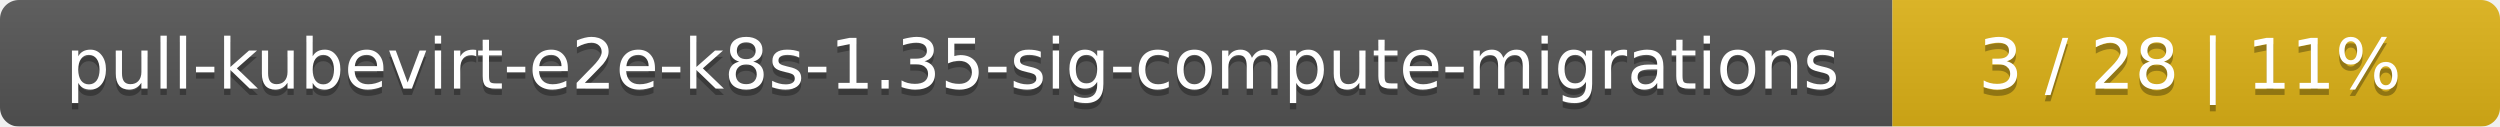
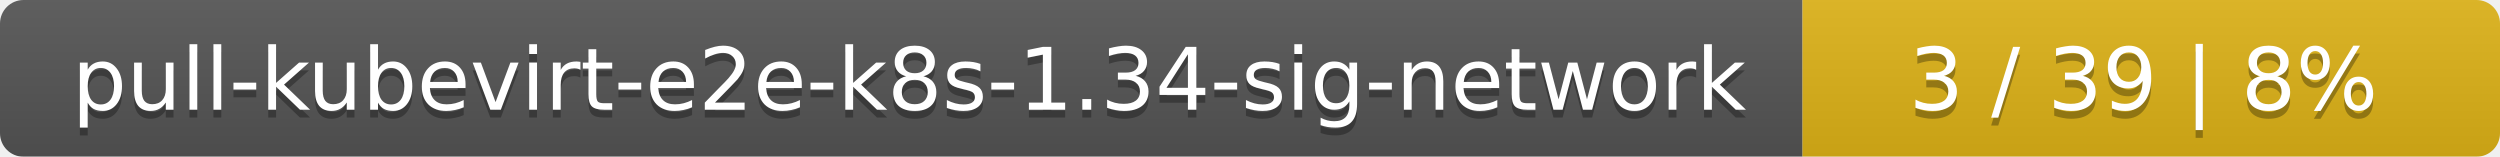
- <svg xmlns="http://www.w3.org/2000/svg" width="395" height="20">
+ <svg xmlns="http://www.w3.org/2000/svg" width="319" height="20">
  <linearGradient id="smooth" x2="0" y2="100%">
    <stop offset="0" stop-color="#bbb" stop-opacity=".1" />
    <stop offset="1" stop-opacity=".1" />
  </linearGradient>
  <mask id="round">
-     <rect width="395" height="20" rx="3" fill="#fff" />
+     <rect width="319" height="20" rx="3" fill="#fff" />
  </mask>
  <g mask="url(#round)">
-     <rect width="299" height="20" fill="#555" />
-     <rect x="299" width="96" height="20" fill="#dfb317" />
-     <rect width="395" height="20" fill="url(#smooth)" />
+     <rect width="230" height="20" fill="#555" />
+     <rect x="230" width="89" height="20" fill="#dfb317" />
+     <rect width="319" height="20" fill="url(#smooth)" />
  </g>
  <g fill="#fff" text-anchor="middle" font-family="DejaVu Sans,Verdana,Geneva,sans-serif" font-size="11">
-     <text x="150.5" y="15" fill="#010101" fill-opacity=".3">pull-kubevirt-e2e-k8s-1.35-sig-compute-migrations</text>
-     <text x="150.5" y="14">pull-kubevirt-e2e-k8s-1.35-sig-compute-migrations</text>
-     <text x="346" y="15" fill="#010101" fill-opacity=".3">3 / 28    |    11%</text>
-     <text x="346" y="14">3 / 28    |    11%</text>
+     <text x="116" y="15" fill="#010101" fill-opacity=".3">pull-kubevirt-e2e-k8s-1.34-sig-network</text>
+     <text x="116" y="14">pull-kubevirt-e2e-k8s-1.34-sig-network</text>
+     <text x="273.5" y="15" fill="#010101" fill-opacity=".3">3 / 39    |    8%</text>
+     <text x="273.5" y="14">3 / 39    |    8%</text>
  </g>
</svg>
